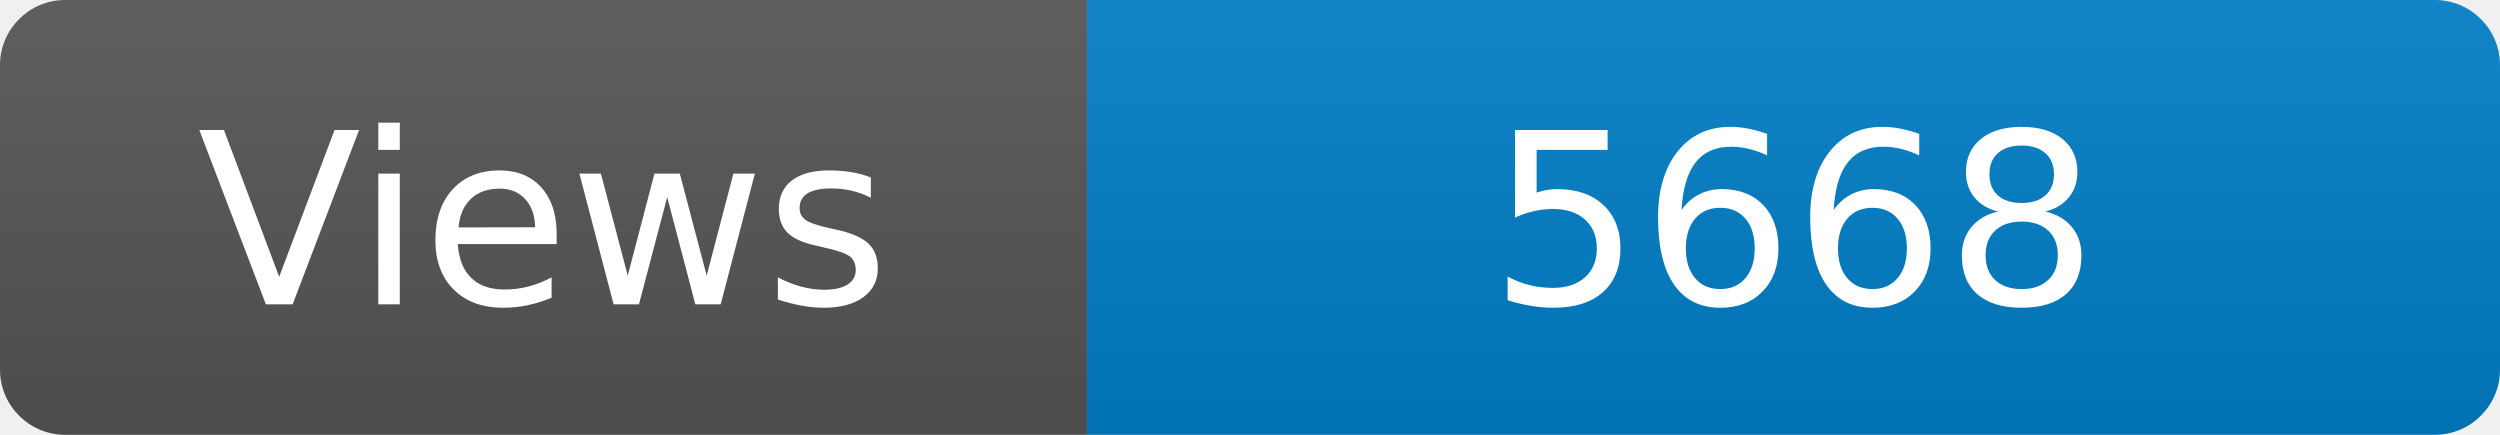
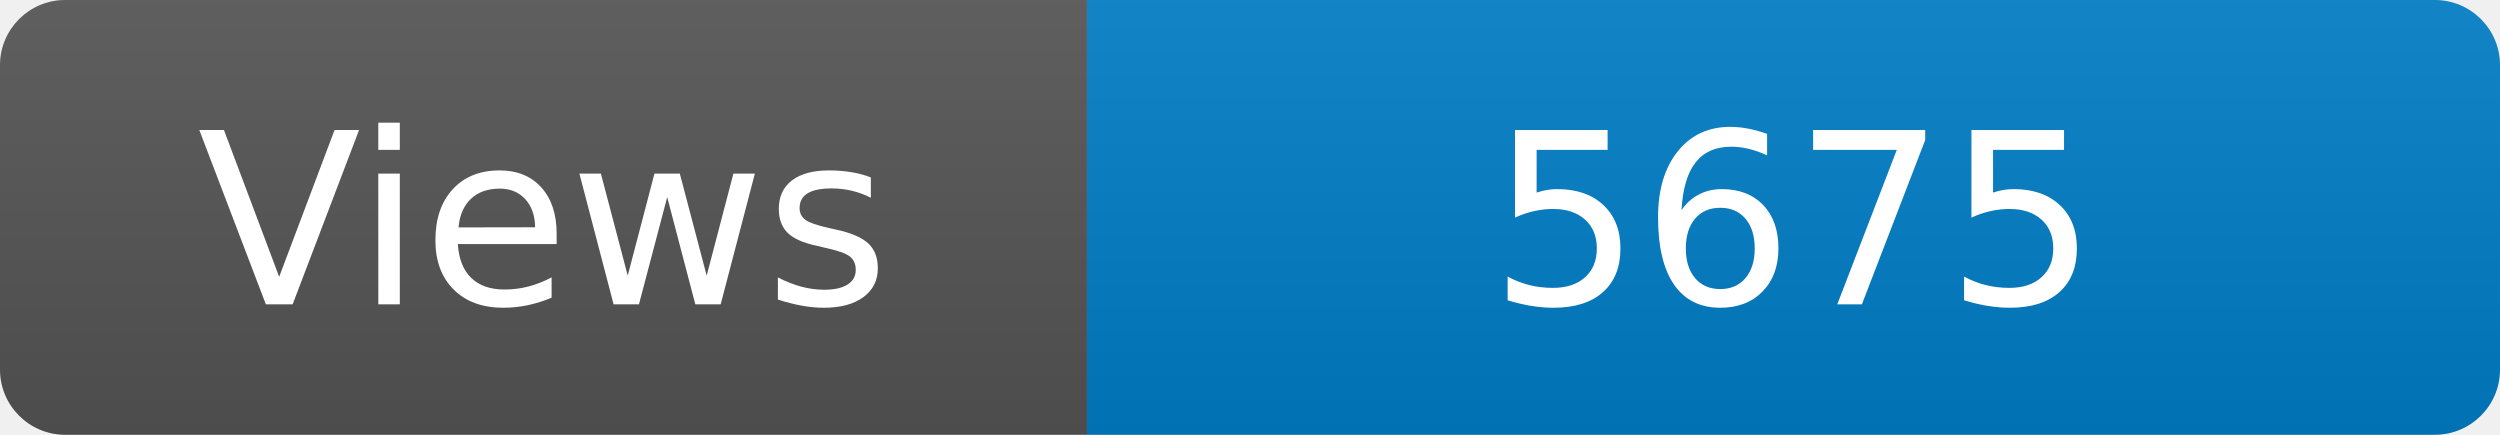
<svg xmlns="http://www.w3.org/2000/svg" width="115" height="20" role="img" aria-label="Maintained?: yes">
  <linearGradient id="s" x2="0" y2="100%">
    <stop offset="0" stop-color="#bbb" stop-opacity=".1" />
    <stop offset="1" stop-opacity=".1" />
  </linearGradient>
  <clipPath id="r">
    <rect width="115" height="20" rx="3" fill="#fff" />
  </clipPath>
  <g clip-path="url(#r)">
    <rect width="50" height="20" fill="#555" />
    <rect x="50" width="160" height="20" fill="#007ec6" />
    <rect width="115" height="20" fill="url(#s)" />
  </g>
  <g fill="#fff" text-anchor="middle" font-family="Verdana,Geneva,DejaVu Sans,sans-serif" font-size="110">
    <text x="250" y="140" transform="scale(.1)" fill="#fff">Views</text>
-     <text x="825" y="140" transform="scale(.1)" fill="#fff">5668</text>
+     <text x="825" y="140" transform="scale(.1)" fill="#fff">5675</text>
  </g>
</svg>
